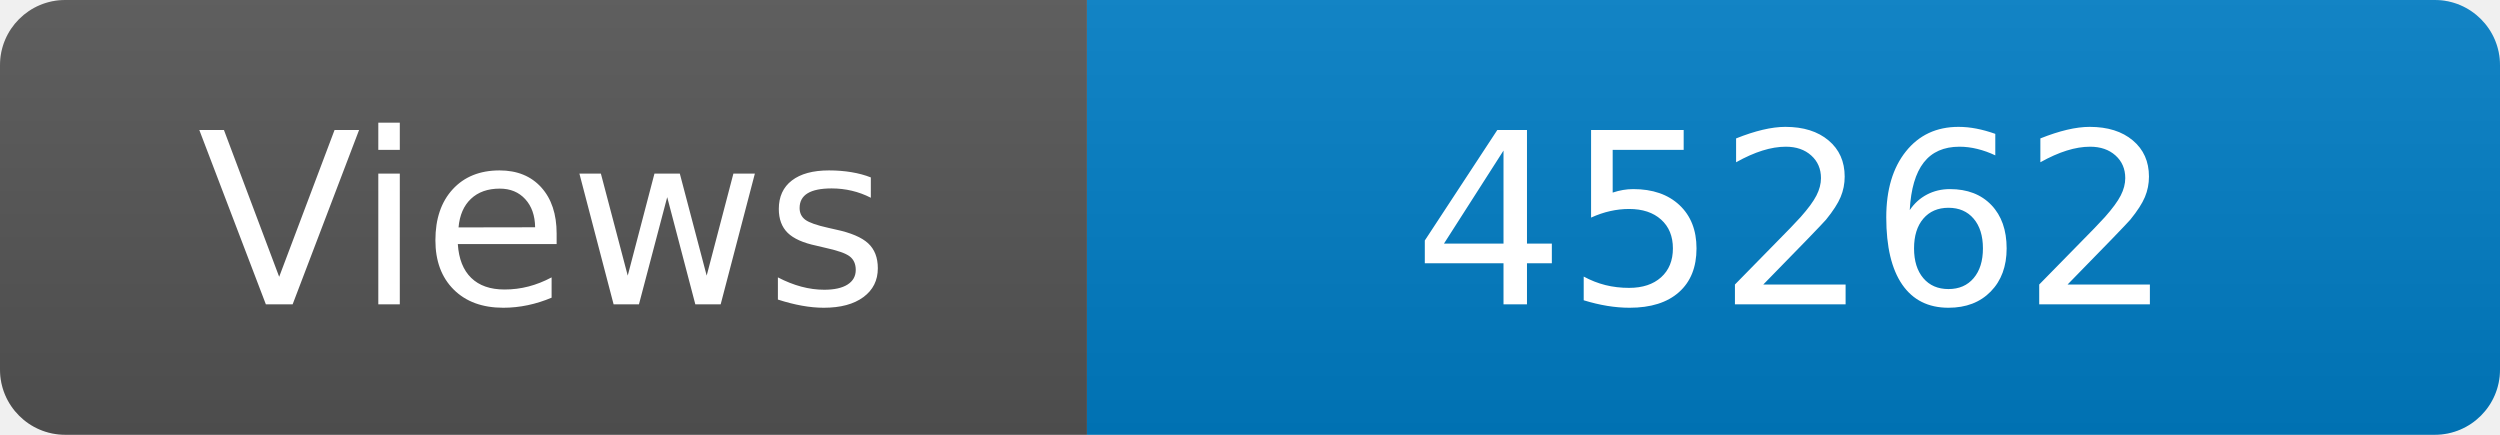
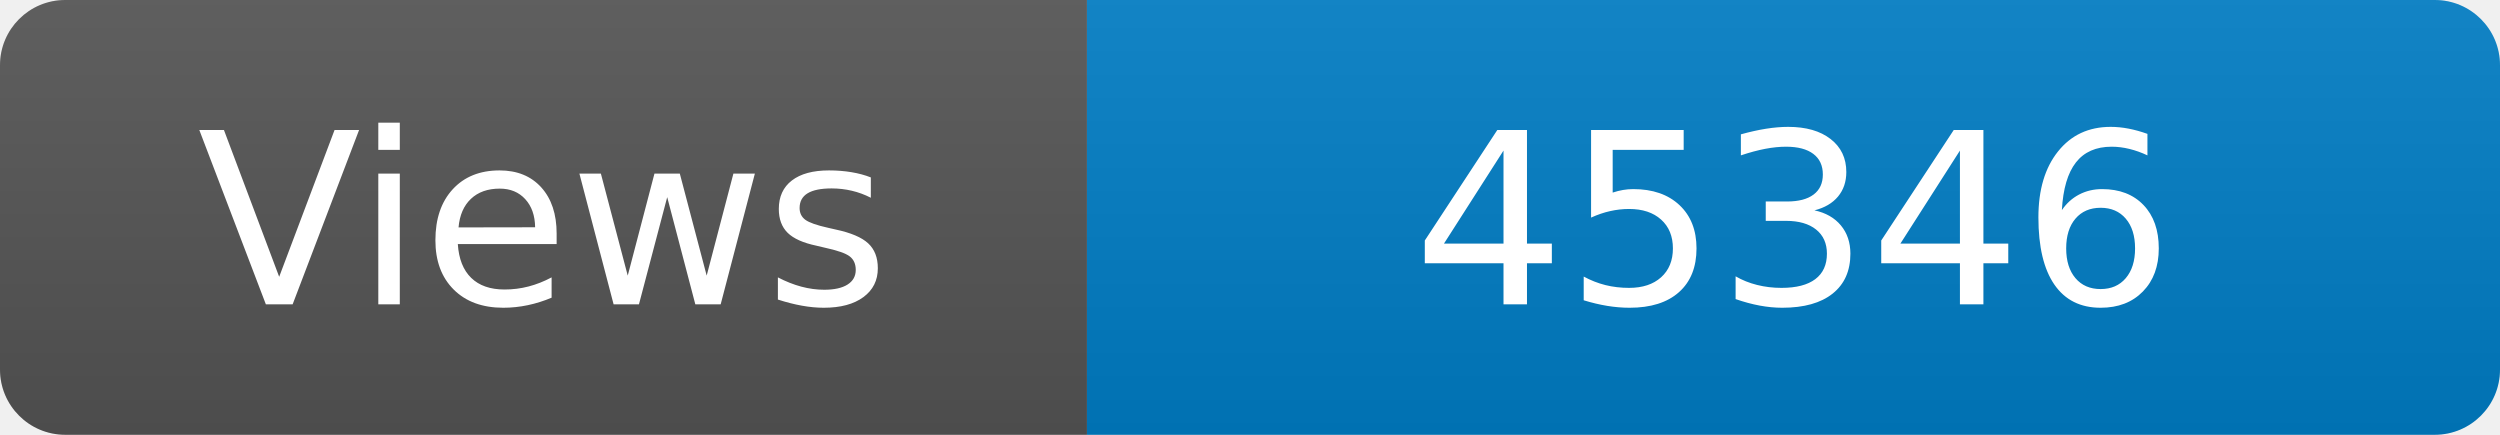
<svg xmlns="http://www.w3.org/2000/svg" width="115" height="20" role="img" aria-label="Maintained?: yes">
  <linearGradient id="s" x2="0" y2="100%">
    <stop offset="0" stop-color="#bbb" stop-opacity=".1" />
    <stop offset="1" stop-opacity=".1" />
  </linearGradient>
  <clipPath id="r">
    <rect width="115" height="20" rx="3" fill="#fff" />
  </clipPath>
  <g clip-path="url(#r)">
    <rect width="50" height="20" fill="#555" />
    <rect x="50" width="160" height="20" fill="#007ec6" />
    <rect width="115" height="20" fill="url(#s)" />
  </g>
  <g fill="#fff" text-anchor="middle" font-family="Verdana,Geneva,DejaVu Sans,sans-serif" font-size="110">
    <text x="250" y="140" transform="scale(.1)" fill="#fff">Views</text>
-     <text x="825" y="140" transform="scale(.1)" fill="#fff">45262</text>
+     <text x="825" y="140" transform="scale(.1)" fill="#fff">45346</text>
  </g>
</svg>
